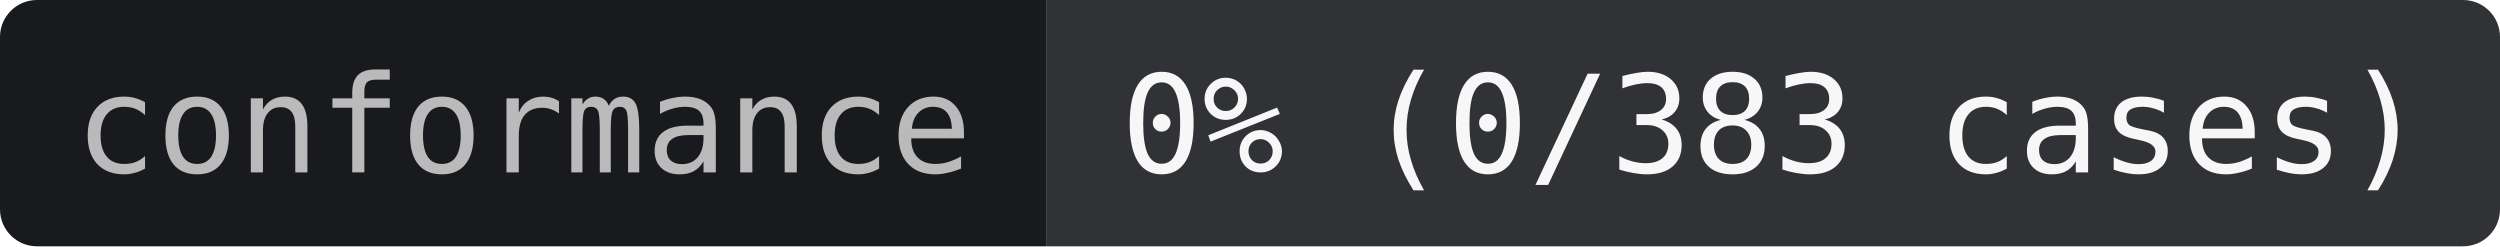
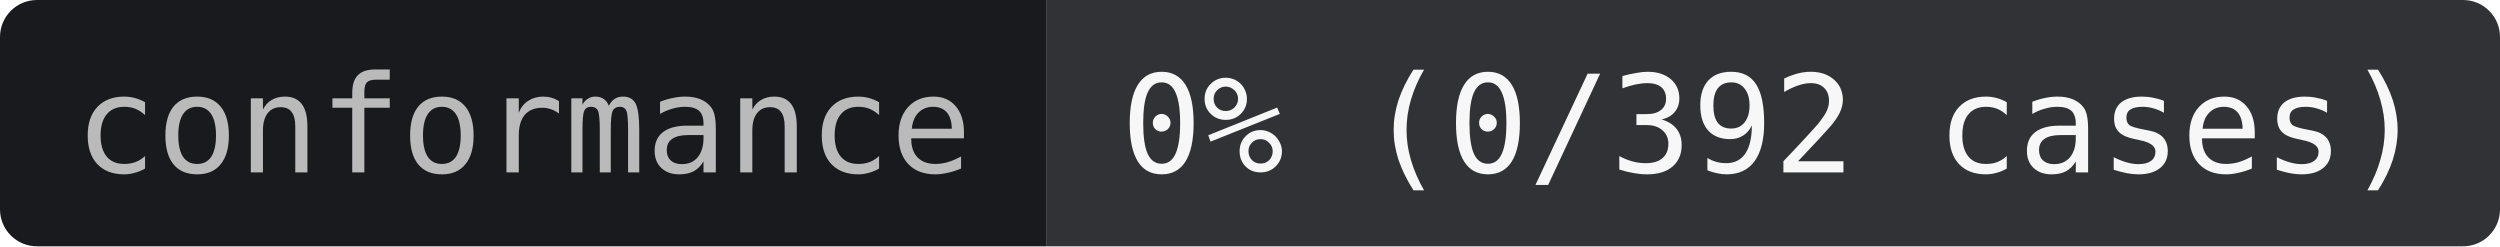
- <svg xmlns="http://www.w3.org/2000/svg" width="203" height="20" role="img" aria-label="conformance: 0% (0/383 cases)">
+ <svg xmlns="http://www.w3.org/2000/svg" width="203" height="20" role="img" aria-label="conformance: 0% (0/392 cases)">
  <clipPath id="r">
    <rect width="203" height="20" rx="3" />
  </clipPath>
  <g clip-path="url(#r)">
    <rect width="85" height="20" fill="#181A1D" />
    <rect x="85" width="118" height="20" fill="#303235" />
  </g>
  <g text-anchor="middle" font-family="JetBrains Mono,IBM Plex Mono,SFMono-Regular,Menlo,Consolas,monospace" font-size="11">
    <text x="42.5" y="14" fill="#BABABB">conformance</text>
-     <text x="144" y="14" fill="#F7F7F7">0% (0/383 cases)</text>
+     <text x="144" y="14" fill="#F7F7F7">0% (0/392 cases)</text>
  </g>
</svg>
